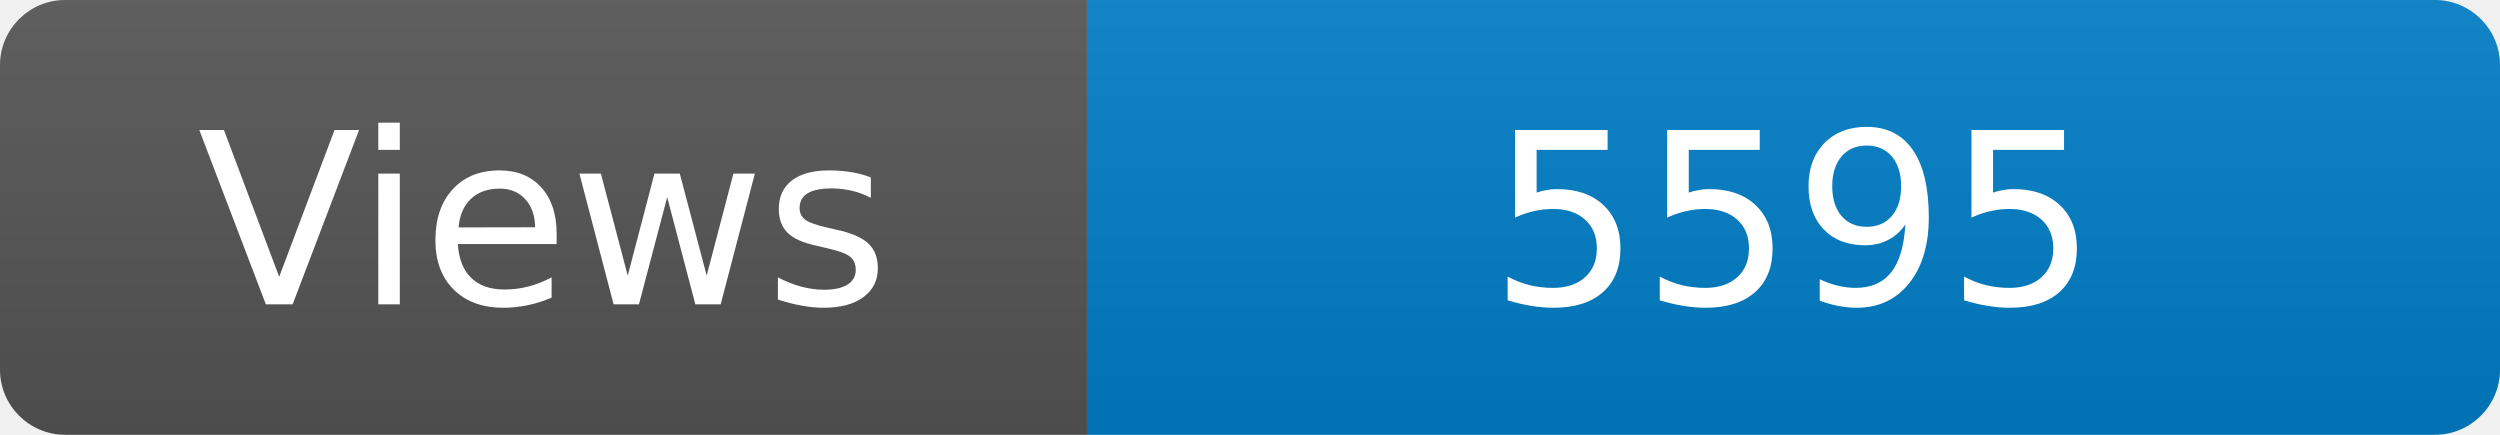
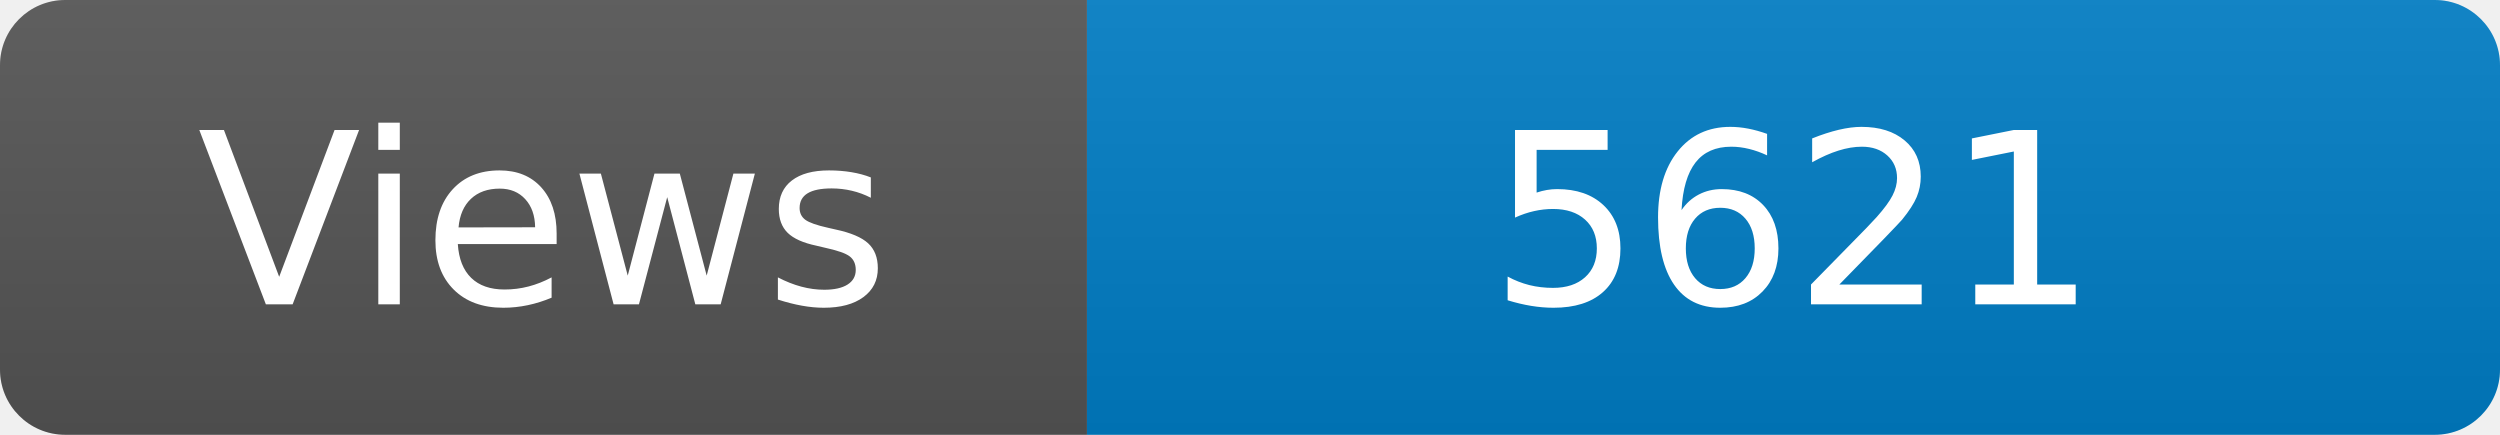
<svg xmlns="http://www.w3.org/2000/svg" width="115" height="20" role="img" aria-label="Maintained?: yes">
  <linearGradient id="s" x2="0" y2="100%">
    <stop offset="0" stop-color="#bbb" stop-opacity=".1" />
    <stop offset="1" stop-opacity=".1" />
  </linearGradient>
  <clipPath id="r">
    <rect width="115" height="20" rx="3" fill="#fff" />
  </clipPath>
  <g clip-path="url(#r)">
    <rect width="50" height="20" fill="#555" />
    <rect x="50" width="160" height="20" fill="#007ec6" />
    <rect width="115" height="20" fill="url(#s)" />
  </g>
  <g fill="#fff" text-anchor="middle" font-family="Verdana,Geneva,DejaVu Sans,sans-serif" font-size="110">
    <text x="250" y="140" transform="scale(.1)" fill="#fff">Views</text>
-     <text x="825" y="140" transform="scale(.1)" fill="#fff">5595</text>
+     <text x="825" y="140" transform="scale(.1)" fill="#fff">5621</text>
  </g>
</svg>
